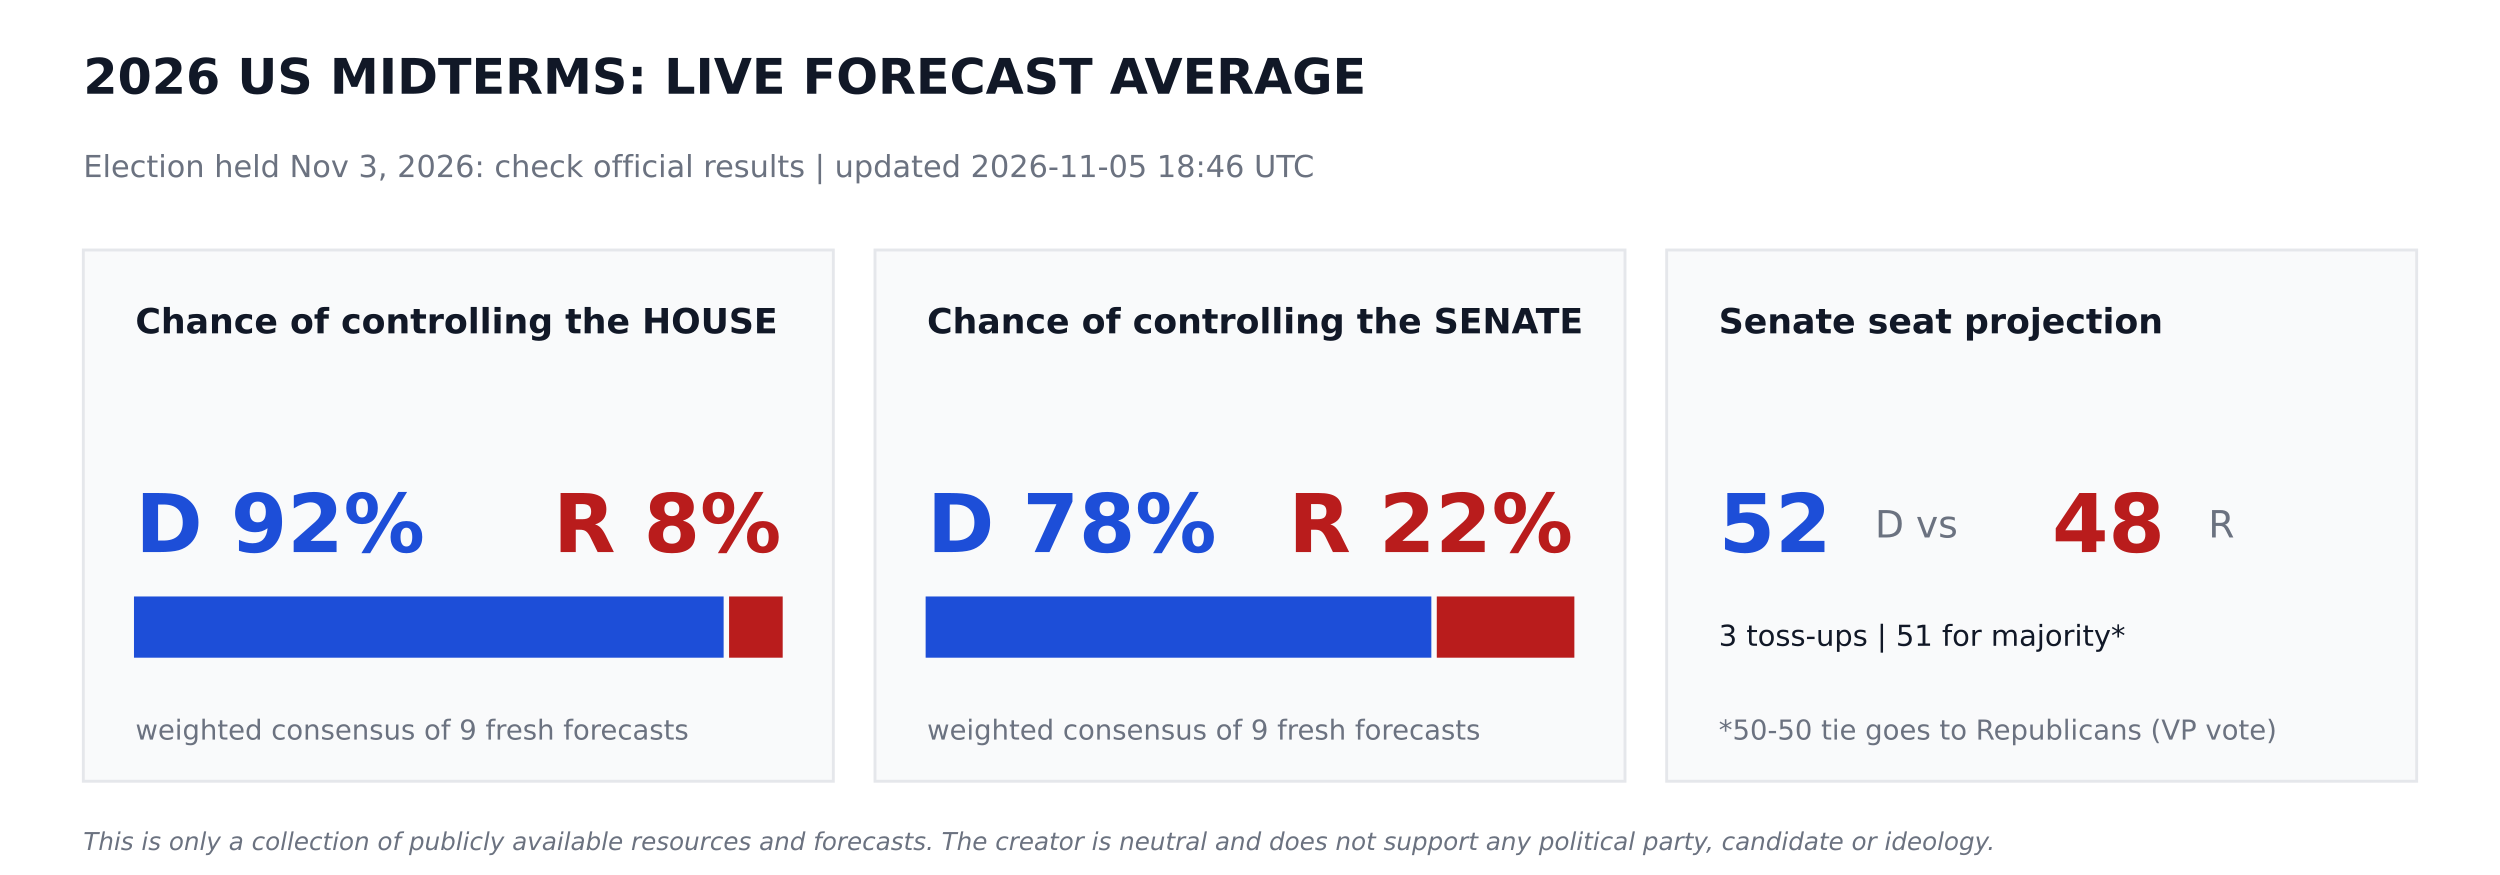
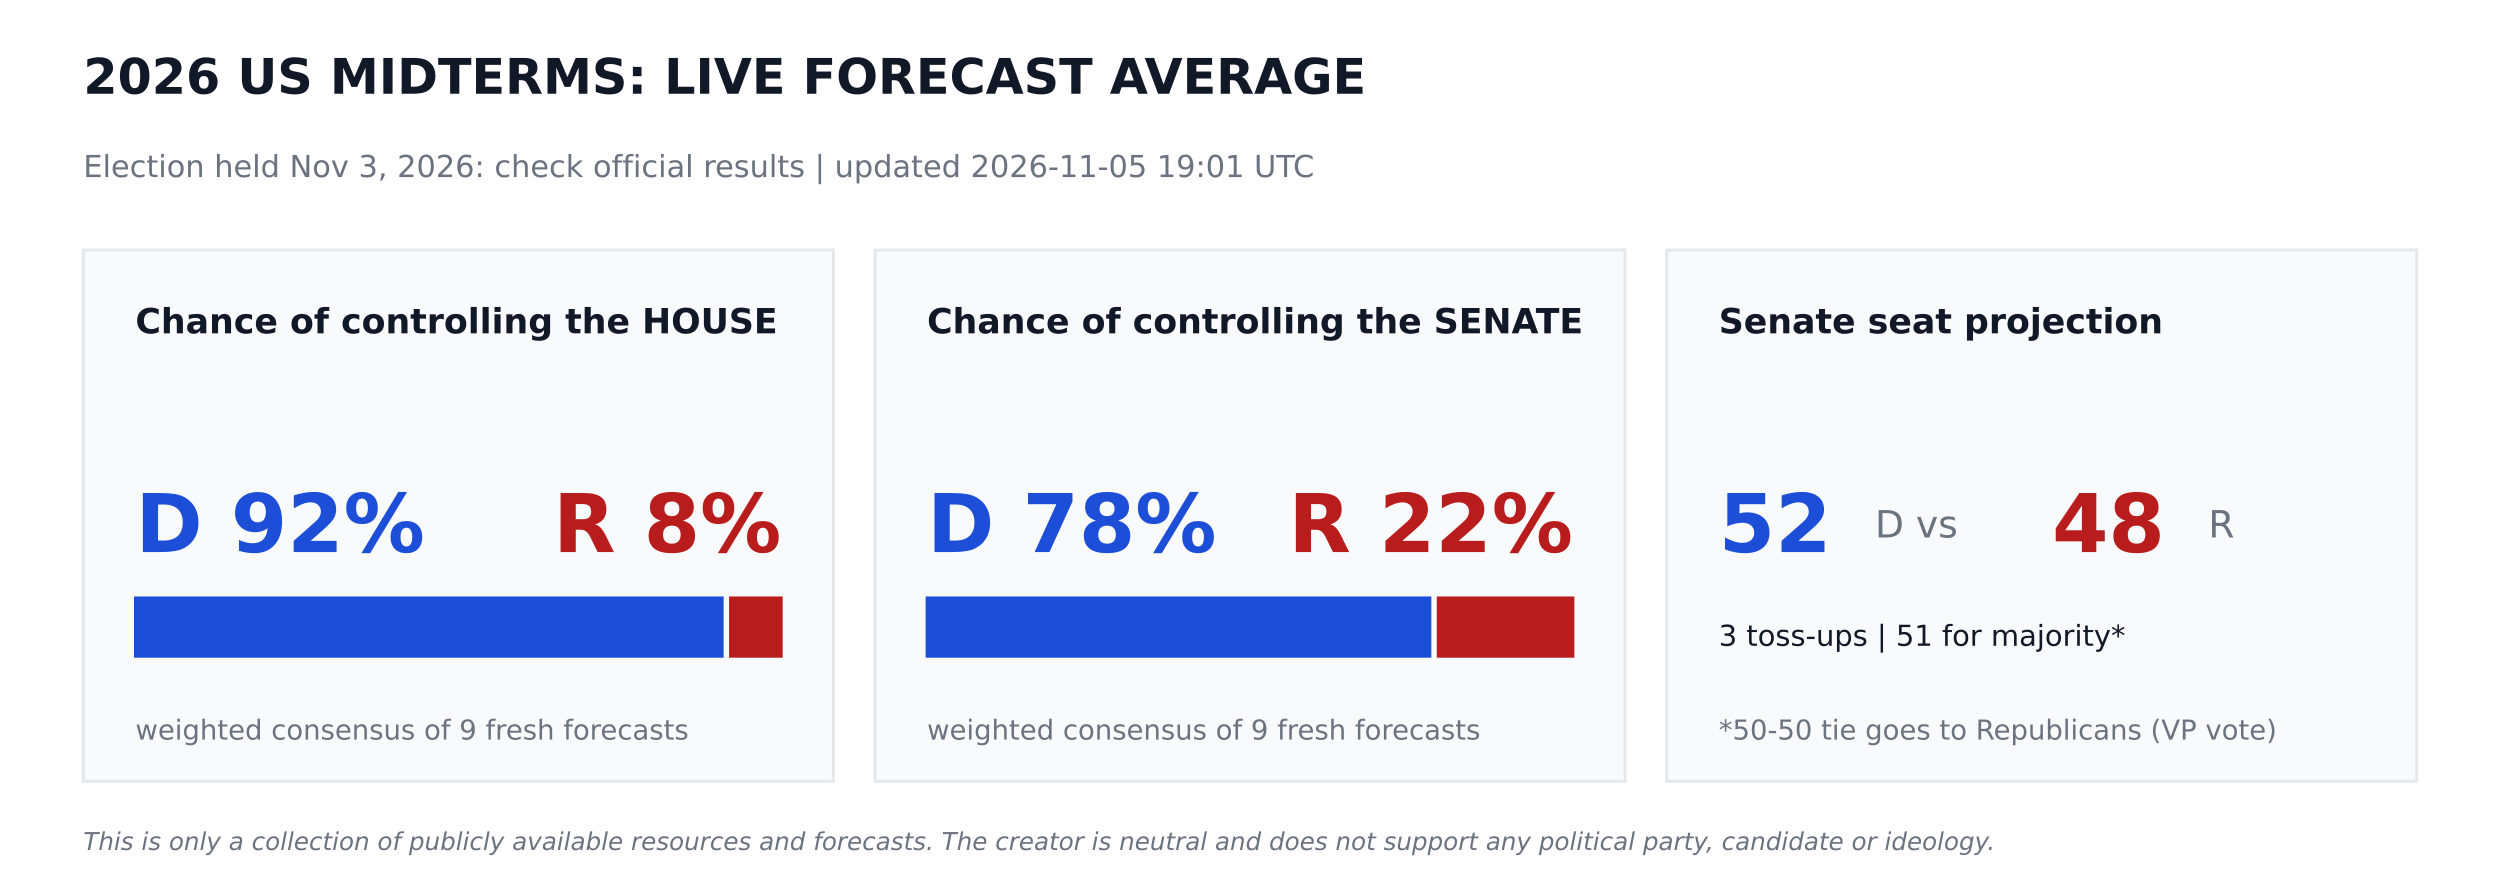
<svg xmlns="http://www.w3.org/2000/svg" width="864pt" height="302.4pt" viewBox="0 0 864 302.4" version="1.1">
  <defs>
    <style type="text/css">*{stroke-linejoin: round; stroke-linecap: butt}</style>
  </defs>
  <g id="figure_1">
    <g id="patch_1">
      <path d="M 0 302.4  L 864 302.4  L 864 0  L 0 0  z " style="fill: #ffffff" />
    </g>
    <g id="axes_1">
      <g id="patch_2">
-         <path d="M 28.8 270  L 288 270  L 288 86.4  L 28.8 86.4  z " clip-path="url(#pc78af5501f)" style="fill: #f9fafb; stroke: #e5e7eb; stroke-linejoin: miter" />
+         <path d="M 28.8 270  L 288 270  L 288 86.4  L 28.8 86.4  z " clip-path="url(#p46dabb29e0)" style="fill: #f9fafb; stroke: #e5e7eb; stroke-linejoin: miter" />
      </g>
      <g id="patch_3">
-         <path d="M 46.8 226.8  L 249.588 226.8  L 249.588 206.64  L 46.8 206.64  z " clip-path="url(#pc78af5501f)" style="fill: #1d4ed8; stroke: #1d4ed8; stroke-linejoin: miter" />
+         <path d="M 46.8 226.8  L 249.588 226.8  L 249.588 206.64  L 46.8 206.64  z " clip-path="url(#p46dabb29e0)" style="fill: #1d4ed8; stroke: #1d4ed8; stroke-linejoin: miter" />
      </g>
      <g id="patch_4">
-         <path d="M 252.468 226.8  L 270 226.8  L 270 206.64  L 252.468 206.64  z " clip-path="url(#pc78af5501f)" style="fill: #b91c1c; stroke: #b91c1c; stroke-linejoin: miter" />
+         <path d="M 252.468 226.8  L 270 226.8  L 270 206.64  L 252.468 206.64  z " clip-path="url(#p46dabb29e0)" style="fill: #b91c1c; stroke: #b91c1c; stroke-linejoin: miter" />
      </g>
      <g id="patch_5">
-         <path d="M 302.4 270  L 561.6 270  L 561.6 86.4  L 302.4 86.4  z " clip-path="url(#pc78af5501f)" style="fill: #f9fafb; stroke: #e5e7eb; stroke-linejoin: miter" />
+         <path d="M 302.4 270  L 561.6 270  L 561.6 86.4  L 302.4 86.4  z " clip-path="url(#p46dabb29e0)" style="fill: #f9fafb; stroke: #e5e7eb; stroke-linejoin: miter" />
      </g>
      <g id="patch_6">
-         <path d="M 320.4 226.8  L 494.172 226.8  L 494.172 206.64  L 320.4 206.64  z " clip-path="url(#pc78af5501f)" style="fill: #1d4ed8; stroke: #1d4ed8; stroke-linejoin: miter" />
+         <path d="M 320.4 226.8  L 494.172 226.8  L 494.172 206.64  L 320.4 206.64  z " clip-path="url(#p46dabb29e0)" style="fill: #1d4ed8; stroke: #1d4ed8; stroke-linejoin: miter" />
      </g>
      <g id="patch_7">
-         <path d="M 497.052 226.8  L 543.6 226.8  L 543.6 206.64  L 497.052 206.64  z " clip-path="url(#pc78af5501f)" style="fill: #b91c1c; stroke: #b91c1c; stroke-linejoin: miter" />
+         <path d="M 497.052 226.8  L 543.6 226.8  L 543.6 206.64  L 497.052 206.64  z " clip-path="url(#p46dabb29e0)" style="fill: #b91c1c; stroke: #b91c1c; stroke-linejoin: miter" />
      </g>
      <g id="patch_8">
-         <path d="M 576 270  L 835.2 270  L 835.2 86.4  L 576 86.4  z " clip-path="url(#pc78af5501f)" style="fill: #f9fafb; stroke: #e5e7eb; stroke-linejoin: miter" />
+         <path d="M 576 270  L 835.2 270  L 835.2 86.4  L 576 86.4  z " clip-path="url(#p46dabb29e0)" style="fill: #f9fafb; stroke: #e5e7eb; stroke-linejoin: miter" />
      </g>
      <g id="text_1">
        <text style="font-weight: 700; font-size: 17px; font-family: 'DejaVu Sans'; text-anchor: start; fill: #111827" x="28.8" y="32.4" transform="rotate(-0 28.8 32.4)">2026 US MIDTERMS: LIVE FORECAST AVERAGE</text>
      </g>
      <g id="text_2">
-         <text style="font-size: 10.5px; font-family: 'DejaVu Sans'; text-anchor: start; fill: #6b7280" x="28.8" y="61.2" transform="rotate(-0 28.8 61.2)">Election held Nov 3, 2026: check official results   |   updated 2026-11-05 18:46 UTC</text>
+         <text style="font-size: 10.5px; font-family: 'DejaVu Sans'; text-anchor: start; fill: #6b7280" x="28.8" y="61.2" transform="rotate(-0 28.8 61.2)">Election held Nov 3, 2026: check official results   |   updated 2026-11-05 19:01 UTC</text>
      </g>
      <g id="text_3">
        <text style="font-weight: 700; font-size: 12px; font-family: 'DejaVu Sans'; text-anchor: start; fill: #111827" x="46.8" y="115.2" transform="rotate(-0 46.8 115.2)">Chance of controlling the HOUSE</text>
      </g>
      <g id="text_4">
        <text style="font-weight: 700; font-size: 28px; font-family: 'DejaVu Sans'; text-anchor: start; fill: #1d4ed8" x="46.8" y="190.8" transform="rotate(-0 46.8 190.8)">D 92%</text>
      </g>
      <g id="text_5">
        <text style="font-weight: 700; font-size: 28px; font-family: 'DejaVu Sans'; text-anchor: end; fill: #b91c1c" x="270" y="190.8" transform="rotate(-0 270 190.8)">R 8%</text>
      </g>
      <g id="text_6">
        <text style="font-size: 9.5px; font-family: 'DejaVu Sans'; text-anchor: start; fill: #6b7280" x="46.8" y="255.6" transform="rotate(-0 46.8 255.6)">weighted consensus of 9 fresh forecasts</text>
      </g>
      <g id="text_7">
        <text style="font-weight: 700; font-size: 12px; font-family: 'DejaVu Sans'; text-anchor: start; fill: #111827" x="320.4" y="115.2" transform="rotate(-0 320.4 115.2)">Chance of controlling the SENATE</text>
      </g>
      <g id="text_8">
        <text style="font-weight: 700; font-size: 28px; font-family: 'DejaVu Sans'; text-anchor: start; fill: #1d4ed8" x="320.4" y="190.8" transform="rotate(-0 320.4 190.8)">D 78%</text>
      </g>
      <g id="text_9">
        <text style="font-weight: 700; font-size: 28px; font-family: 'DejaVu Sans'; text-anchor: end; fill: #b91c1c" x="543.6" y="190.8" transform="rotate(-0 543.6 190.8)">R 22%</text>
      </g>
      <g id="text_10">
        <text style="font-size: 9.5px; font-family: 'DejaVu Sans'; text-anchor: start; fill: #6b7280" x="320.4" y="255.6" transform="rotate(-0 320.4 255.6)">weighted consensus of 9 fresh forecasts</text>
      </g>
      <g id="text_11">
        <text style="font-weight: 700; font-size: 12px; font-family: 'DejaVu Sans'; text-anchor: start; fill: #111827" x="594" y="115.2" transform="rotate(-0 594 115.2)">Senate seat projection</text>
      </g>
      <g id="text_12">
        <text style="font-weight: 700; font-size: 28px; font-family: 'DejaVu Sans'; text-anchor: start; fill: #1d4ed8" x="594" y="190.8" transform="rotate(-0 594 190.8)">52</text>
      </g>
      <g id="text_13">
        <text style="font-size: 13px; font-family: 'DejaVu Sans'; text-anchor: start; fill: #6b7280" x="648" y="185.76" transform="rotate(-0 648 185.76)">D  vs</text>
      </g>
      <g id="text_14">
        <text style="font-weight: 700; font-size: 28px; font-family: 'DejaVu Sans'; text-anchor: start; fill: #b91c1c" x="709.2" y="190.8" transform="rotate(-0 709.2 190.8)">48</text>
      </g>
      <g id="text_15">
        <text style="font-size: 13px; font-family: 'DejaVu Sans'; text-anchor: start; fill: #6b7280" x="763.2" y="185.76" transform="rotate(-0 763.2 185.76)">R</text>
      </g>
      <g id="text_16">
        <text style="font-size: 10px; font-family: 'DejaVu Sans'; text-anchor: start; fill: #111827" x="594" y="223.2" transform="rotate(-0 594 223.2)">3 toss-ups  |  51 for majority*</text>
      </g>
      <g id="text_17">
        <text style="font-size: 9.5px; font-family: 'DejaVu Sans'; text-anchor: start; fill: #6b7280" x="594" y="255.6" transform="rotate(-0 594 255.6)">*50-50 tie goes to Republicans (VP vote)</text>
      </g>
      <g id="text_18">
        <text style="font-style: italic; font-size: 8.5px; font-family: 'DejaVu Sans'; text-anchor: start; fill: #6b7280" x="28.8" y="293.76" transform="rotate(-0 28.8 293.76)">This is only a collection of publicly available resources and forecasts. The creator is neutral and does not support any political party, candidate or ideology.</text>
      </g>
    </g>
  </g>
  <defs>
-     <clipPath id="pc78af5501f">
+     <clipPath id="p46dabb29e0">
      <rect x="0" y="0" width="864" height="302.4" />
    </clipPath>
  </defs>
</svg>
